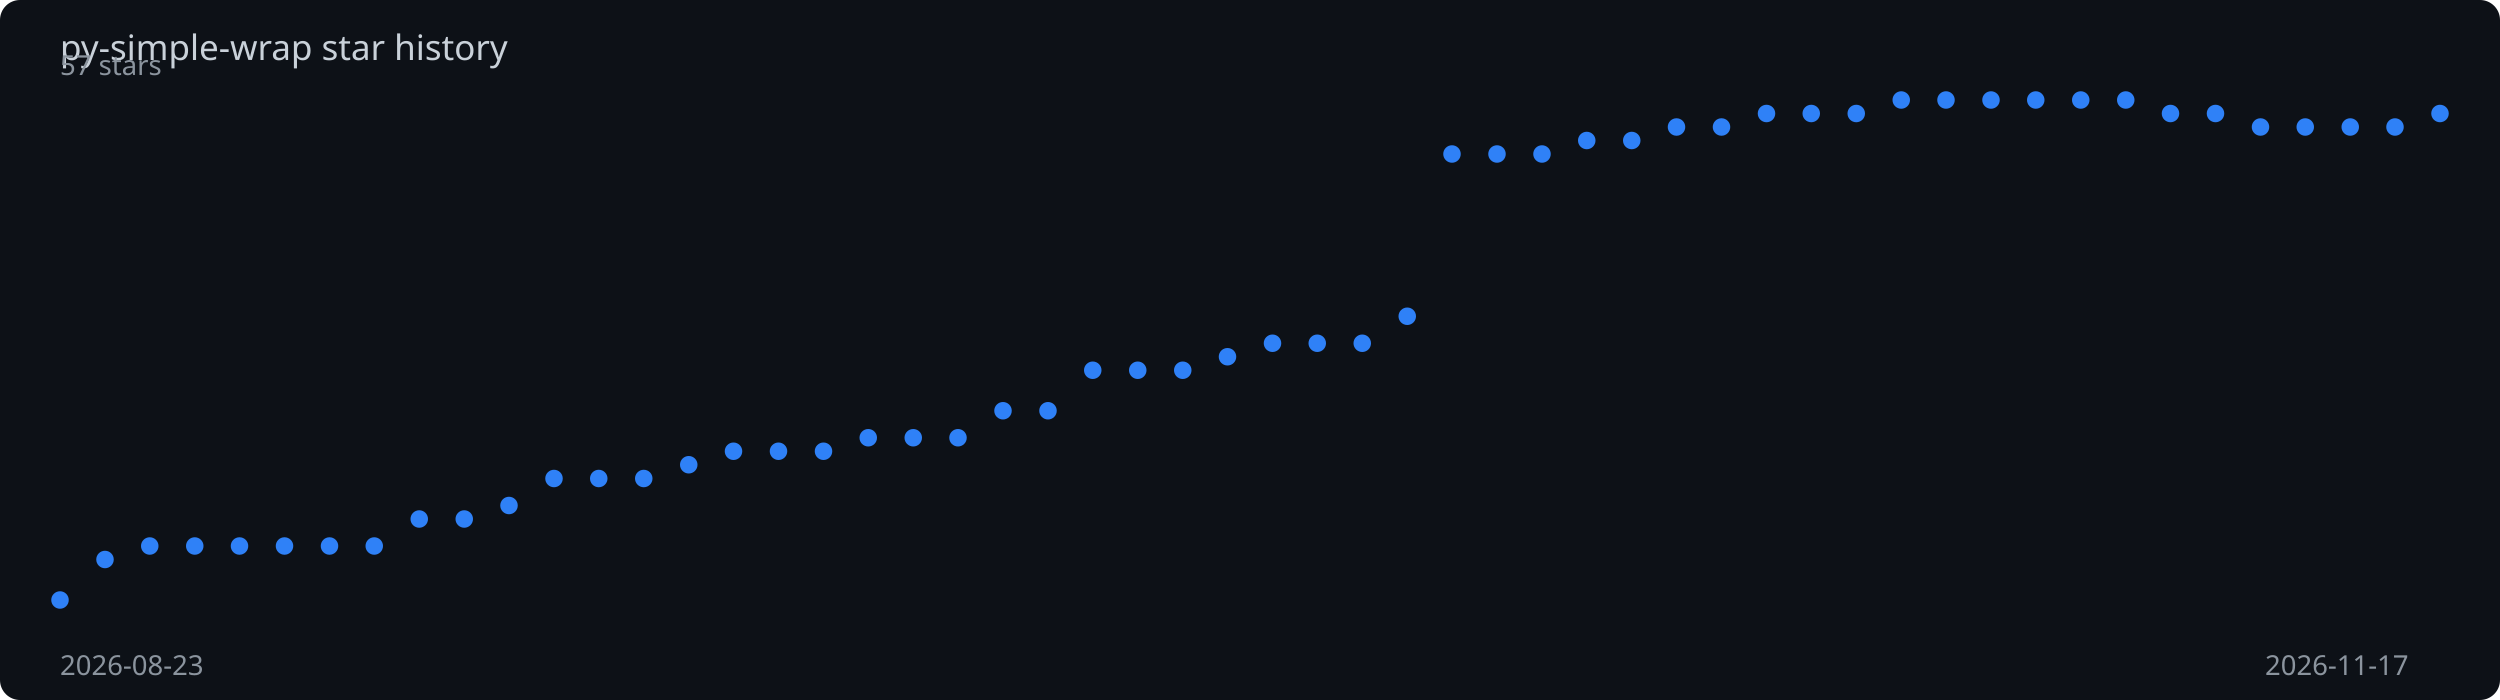
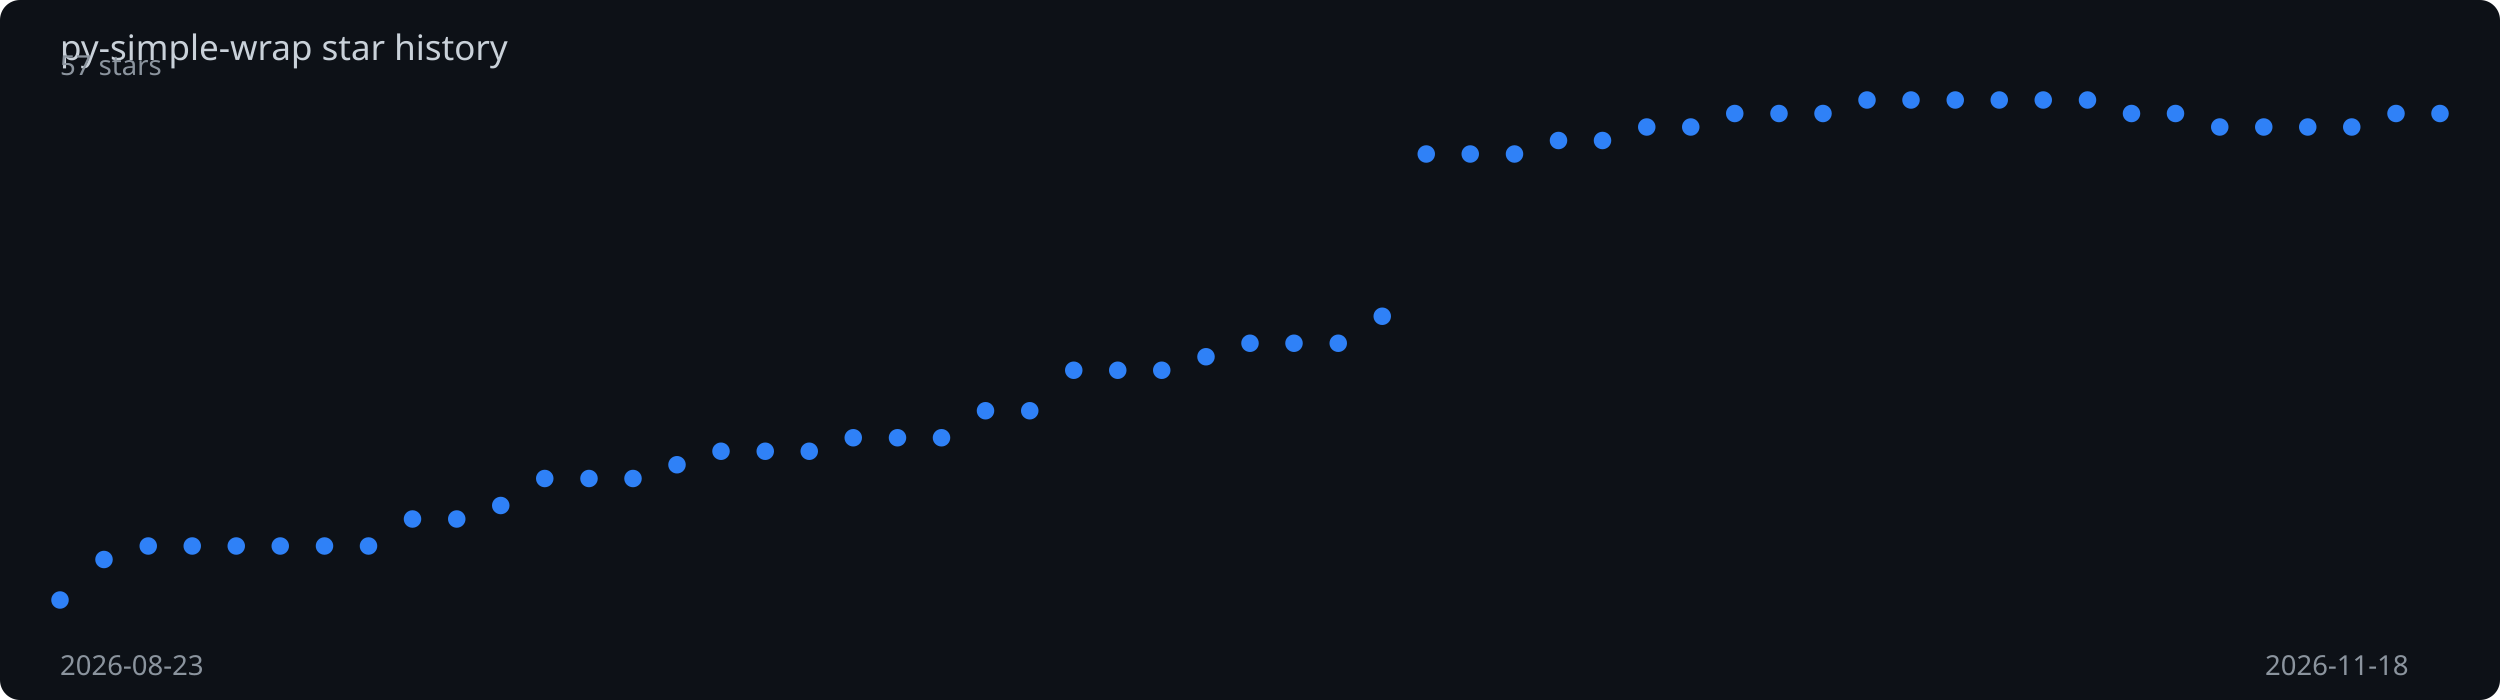
<svg xmlns="http://www.w3.org/2000/svg" viewBox="0 0 1000 280" width="100%" height="280">
  <rect width="1000" height="280" fill="#0d1117" rx="8" />
  <text x="24" y="24" fill="#c9d1d9" font-family="sans-serif" font-size="14">
    py-simple-wrap star history
  </text>
-   <polyline points="24.0,240.0 42.0,223.8 59.9,218.4 77.9,218.4 95.8,218.4 113.8,218.4 131.8,218.4 149.7,218.4 167.7,207.6 185.7,207.6 203.6,202.2 221.6,191.4 239.5,191.4 257.5,191.4 275.5,185.9 293.4,180.5 311.4,180.5 329.4,180.5 347.3,175.1 365.3,175.1 383.2,175.1 401.2,164.3 419.2,164.3 437.1,148.1 455.1,148.1 473.1,148.1 491.0,142.7 509.0,137.3 526.9,137.3 544.9,137.3 562.9,126.5 580.8,61.6 598.8,61.6 616.8,61.6 634.7,56.2 652.7,56.2 670.6,50.8 688.6,50.8 706.6,45.4 724.5,45.4 742.5,45.4 760.5,40.0 778.4,40.0 796.4,40.0 814.3,40.0 832.3,40.0 850.3,40.0 868.2,45.4 886.2,45.4 904.2,50.8 922.1,50.8 940.1,50.8 958.0,50.8 976.0,45.4" fill="none" stroke="#2f81f7" stroke-width="2" stroke-dasharray="1037.0" stroke-dashoffset="1037.0">
-     <animate attributeName="stroke-dashoffset" from="1037.0" to="0" dur="2s" fill="freeze" calcMode="spline" keySplines="0.4 0 0.2 1" />
+   <polyline points="24.0,240.0 41.6,223.8 59.3,218.4 76.9,218.4 94.5,218.4 112.1,218.4 129.8,218.4 147.4,218.4 165.0,207.6 182.7,207.6 200.3,202.2 217.9,191.4 235.6,191.4 253.2,191.4 270.8,185.9 288.4,180.5 306.1,180.5 323.7,180.5 341.3,175.1 359.0,175.1 376.6,175.1 394.2,164.3 411.9,164.3 429.5,148.1 447.1,148.1 464.7,148.1 482.4,142.7 500.0,137.3 517.6,137.3 535.3,137.3 552.9,126.5 570.5,61.6 588.1,61.6 605.8,61.6 623.4,56.2 641.0,56.2 658.7,50.8 676.3,50.8 693.9,45.4 711.6,45.4 729.2,45.4 746.8,40.0 764.4,40.0 782.1,40.0 799.7,40.0 817.3,40.0 835.0,40.0 852.6,45.4 870.2,45.4 887.9,50.8 905.5,50.8 923.1,50.8 940.7,50.8 958.4,45.4 976.0,45.4" fill="none" stroke="#2f81f7" stroke-width="2" stroke-dasharray="1037.8" stroke-dashoffset="1037.8">
+     <animate attributeName="stroke-dashoffset" from="1037.8" to="0" dur="2s" fill="freeze" calcMode="spline" keySplines="0.4 0 0.2 1" />
  </polyline>
  <circle cx="24.0" cy="240.0" r="3.5" fill="#2f81f7">
    <animate attributeName="opacity" from="0" to="1" begin="0.00s" dur="0.2s" fill="freeze" />
  </circle>
-   <circle cx="42.0" cy="223.8" r="3.5" fill="#2f81f7">
+   <circle cx="41.6" cy="223.8" r="3.5" fill="#2f81f7">
    <animate attributeName="opacity" from="0" to="1" begin="0.04s" dur="0.2s" fill="freeze" />
  </circle>
-   <circle cx="59.9" cy="218.4" r="3.5" fill="#2f81f7">
-     <animate attributeName="opacity" from="0" to="1" begin="0.08s" dur="0.2s" fill="freeze" />
+   <circle cx="59.3" cy="218.4" r="3.5" fill="#2f81f7">
+     <animate attributeName="opacity" from="0" to="1" begin="0.07s" dur="0.2s" fill="freeze" />
  </circle>
-   <circle cx="77.9" cy="218.4" r="3.5" fill="#2f81f7">
+   <circle cx="76.9" cy="218.4" r="3.5" fill="#2f81f7">
    <animate attributeName="opacity" from="0" to="1" begin="0.11s" dur="0.2s" fill="freeze" />
  </circle>
-   <circle cx="95.8" cy="218.4" r="3.5" fill="#2f81f7">
+   <circle cx="94.5" cy="218.4" r="3.5" fill="#2f81f7">
    <animate attributeName="opacity" from="0" to="1" begin="0.15s" dur="0.2s" fill="freeze" />
  </circle>
-   <circle cx="113.8" cy="218.4" r="3.5" fill="#2f81f7">
+   <circle cx="112.1" cy="218.4" r="3.5" fill="#2f81f7">
    <animate attributeName="opacity" from="0" to="1" begin="0.19s" dur="0.2s" fill="freeze" />
  </circle>
-   <circle cx="131.8" cy="218.4" r="3.5" fill="#2f81f7">
-     <animate attributeName="opacity" from="0" to="1" begin="0.23s" dur="0.2s" fill="freeze" />
+   <circle cx="129.8" cy="218.4" r="3.5" fill="#2f81f7">
+     <animate attributeName="opacity" from="0" to="1" begin="0.22s" dur="0.2s" fill="freeze" />
  </circle>
-   <circle cx="149.7" cy="218.4" r="3.5" fill="#2f81f7">
+   <circle cx="147.4" cy="218.4" r="3.5" fill="#2f81f7">
    <animate attributeName="opacity" from="0" to="1" begin="0.26s" dur="0.2s" fill="freeze" />
  </circle>
-   <circle cx="167.7" cy="207.6" r="3.5" fill="#2f81f7">
+   <circle cx="165.0" cy="207.6" r="3.5" fill="#2f81f7">
    <animate attributeName="opacity" from="0" to="1" begin="0.30s" dur="0.2s" fill="freeze" />
  </circle>
-   <circle cx="185.7" cy="207.6" r="3.5" fill="#2f81f7">
-     <animate attributeName="opacity" from="0" to="1" begin="0.34s" dur="0.2s" fill="freeze" />
+   <circle cx="182.7" cy="207.6" r="3.5" fill="#2f81f7">
+     <animate attributeName="opacity" from="0" to="1" begin="0.33s" dur="0.2s" fill="freeze" />
  </circle>
-   <circle cx="203.6" cy="202.2" r="3.5" fill="#2f81f7">
-     <animate attributeName="opacity" from="0" to="1" begin="0.38s" dur="0.2s" fill="freeze" />
+   <circle cx="200.3" cy="202.2" r="3.5" fill="#2f81f7">
+     <animate attributeName="opacity" from="0" to="1" begin="0.37s" dur="0.2s" fill="freeze" />
  </circle>
-   <circle cx="221.6" cy="191.4" r="3.5" fill="#2f81f7">
-     <animate attributeName="opacity" from="0" to="1" begin="0.42s" dur="0.2s" fill="freeze" />
+   <circle cx="217.9" cy="191.4" r="3.5" fill="#2f81f7">
+     <animate attributeName="opacity" from="0" to="1" begin="0.41s" dur="0.2s" fill="freeze" />
  </circle>
-   <circle cx="239.5" cy="191.4" r="3.5" fill="#2f81f7">
-     <animate attributeName="opacity" from="0" to="1" begin="0.45s" dur="0.2s" fill="freeze" />
+   <circle cx="235.6" cy="191.4" r="3.5" fill="#2f81f7">
+     <animate attributeName="opacity" from="0" to="1" begin="0.44s" dur="0.2s" fill="freeze" />
  </circle>
-   <circle cx="257.5" cy="191.4" r="3.5" fill="#2f81f7">
-     <animate attributeName="opacity" from="0" to="1" begin="0.49s" dur="0.2s" fill="freeze" />
+   <circle cx="253.2" cy="191.4" r="3.5" fill="#2f81f7">
+     <animate attributeName="opacity" from="0" to="1" begin="0.48s" dur="0.2s" fill="freeze" />
  </circle>
-   <circle cx="275.5" cy="185.9" r="3.5" fill="#2f81f7">
-     <animate attributeName="opacity" from="0" to="1" begin="0.53s" dur="0.2s" fill="freeze" />
+   <circle cx="270.8" cy="185.9" r="3.5" fill="#2f81f7">
+     <animate attributeName="opacity" from="0" to="1" begin="0.52s" dur="0.2s" fill="freeze" />
  </circle>
-   <circle cx="293.4" cy="180.5" r="3.5" fill="#2f81f7">
-     <animate attributeName="opacity" from="0" to="1" begin="0.57s" dur="0.2s" fill="freeze" />
+   <circle cx="288.4" cy="180.5" r="3.5" fill="#2f81f7">
+     <animate attributeName="opacity" from="0" to="1" begin="0.56s" dur="0.2s" fill="freeze" />
  </circle>
-   <circle cx="311.4" cy="180.5" r="3.5" fill="#2f81f7">
-     <animate attributeName="opacity" from="0" to="1" begin="0.60s" dur="0.2s" fill="freeze" />
+   <circle cx="306.1" cy="180.5" r="3.5" fill="#2f81f7">
+     <animate attributeName="opacity" from="0" to="1" begin="0.59s" dur="0.2s" fill="freeze" />
  </circle>
-   <circle cx="329.4" cy="180.5" r="3.5" fill="#2f81f7">
-     <animate attributeName="opacity" from="0" to="1" begin="0.64s" dur="0.2s" fill="freeze" />
+   <circle cx="323.7" cy="180.5" r="3.5" fill="#2f81f7">
+     <animate attributeName="opacity" from="0" to="1" begin="0.63s" dur="0.2s" fill="freeze" />
  </circle>
-   <circle cx="347.3" cy="175.1" r="3.5" fill="#2f81f7">
-     <animate attributeName="opacity" from="0" to="1" begin="0.68s" dur="0.2s" fill="freeze" />
+   <circle cx="341.3" cy="175.1" r="3.5" fill="#2f81f7">
+     <animate attributeName="opacity" from="0" to="1" begin="0.67s" dur="0.2s" fill="freeze" />
  </circle>
-   <circle cx="365.3" cy="175.1" r="3.5" fill="#2f81f7">
-     <animate attributeName="opacity" from="0" to="1" begin="0.72s" dur="0.2s" fill="freeze" />
+   <circle cx="359.0" cy="175.1" r="3.5" fill="#2f81f7">
+     <animate attributeName="opacity" from="0" to="1" begin="0.70s" dur="0.2s" fill="freeze" />
  </circle>
-   <circle cx="383.2" cy="175.1" r="3.5" fill="#2f81f7">
-     <animate attributeName="opacity" from="0" to="1" begin="0.75s" dur="0.2s" fill="freeze" />
+   <circle cx="376.6" cy="175.1" r="3.5" fill="#2f81f7">
+     <animate attributeName="opacity" from="0" to="1" begin="0.74s" dur="0.2s" fill="freeze" />
  </circle>
-   <circle cx="401.2" cy="164.3" r="3.5" fill="#2f81f7">
-     <animate attributeName="opacity" from="0" to="1" begin="0.79s" dur="0.2s" fill="freeze" />
+   <circle cx="394.2" cy="164.3" r="3.5" fill="#2f81f7">
+     <animate attributeName="opacity" from="0" to="1" begin="0.78s" dur="0.2s" fill="freeze" />
  </circle>
-   <circle cx="419.2" cy="164.3" r="3.5" fill="#2f81f7">
-     <animate attributeName="opacity" from="0" to="1" begin="0.83s" dur="0.2s" fill="freeze" />
+   <circle cx="411.9" cy="164.3" r="3.5" fill="#2f81f7">
+     <animate attributeName="opacity" from="0" to="1" begin="0.81s" dur="0.2s" fill="freeze" />
  </circle>
-   <circle cx="437.1" cy="148.1" r="3.5" fill="#2f81f7">
-     <animate attributeName="opacity" from="0" to="1" begin="0.87s" dur="0.2s" fill="freeze" />
+   <circle cx="429.5" cy="148.1" r="3.5" fill="#2f81f7">
+     <animate attributeName="opacity" from="0" to="1" begin="0.85s" dur="0.2s" fill="freeze" />
  </circle>
-   <circle cx="455.1" cy="148.1" r="3.5" fill="#2f81f7">
-     <animate attributeName="opacity" from="0" to="1" begin="0.91s" dur="0.2s" fill="freeze" />
+   <circle cx="447.1" cy="148.1" r="3.5" fill="#2f81f7">
+     <animate attributeName="opacity" from="0" to="1" begin="0.89s" dur="0.2s" fill="freeze" />
  </circle>
-   <circle cx="473.1" cy="148.1" r="3.5" fill="#2f81f7">
-     <animate attributeName="opacity" from="0" to="1" begin="0.94s" dur="0.2s" fill="freeze" />
+   <circle cx="464.7" cy="148.1" r="3.5" fill="#2f81f7">
+     <animate attributeName="opacity" from="0" to="1" begin="0.93s" dur="0.2s" fill="freeze" />
  </circle>
-   <circle cx="491.0" cy="142.7" r="3.5" fill="#2f81f7">
-     <animate attributeName="opacity" from="0" to="1" begin="0.98s" dur="0.2s" fill="freeze" />
+   <circle cx="482.4" cy="142.7" r="3.5" fill="#2f81f7">
+     <animate attributeName="opacity" from="0" to="1" begin="0.96s" dur="0.2s" fill="freeze" />
  </circle>
-   <circle cx="509.0" cy="137.3" r="3.5" fill="#2f81f7">
-     <animate attributeName="opacity" from="0" to="1" begin="1.02s" dur="0.2s" fill="freeze" />
+   <circle cx="500.0" cy="137.3" r="3.5" fill="#2f81f7">
+     <animate attributeName="opacity" from="0" to="1" begin="1.00s" dur="0.2s" fill="freeze" />
  </circle>
-   <circle cx="526.9" cy="137.3" r="3.5" fill="#2f81f7">
-     <animate attributeName="opacity" from="0" to="1" begin="1.06s" dur="0.2s" fill="freeze" />
+   <circle cx="517.6" cy="137.3" r="3.5" fill="#2f81f7">
+     <animate attributeName="opacity" from="0" to="1" begin="1.04s" dur="0.2s" fill="freeze" />
  </circle>
-   <circle cx="544.9" cy="137.3" r="3.5" fill="#2f81f7">
-     <animate attributeName="opacity" from="0" to="1" begin="1.09s" dur="0.2s" fill="freeze" />
+   <circle cx="535.3" cy="137.3" r="3.5" fill="#2f81f7">
+     <animate attributeName="opacity" from="0" to="1" begin="1.07s" dur="0.2s" fill="freeze" />
  </circle>
-   <circle cx="562.9" cy="126.5" r="3.5" fill="#2f81f7">
-     <animate attributeName="opacity" from="0" to="1" begin="1.13s" dur="0.2s" fill="freeze" />
+   <circle cx="552.9" cy="126.5" r="3.5" fill="#2f81f7">
+     <animate attributeName="opacity" from="0" to="1" begin="1.11s" dur="0.2s" fill="freeze" />
  </circle>
-   <circle cx="580.8" cy="61.6" r="3.5" fill="#2f81f7">
-     <animate attributeName="opacity" from="0" to="1" begin="1.17s" dur="0.2s" fill="freeze" />
+   <circle cx="570.5" cy="61.6" r="3.5" fill="#2f81f7">
+     <animate attributeName="opacity" from="0" to="1" begin="1.15s" dur="0.2s" fill="freeze" />
  </circle>
-   <circle cx="598.8" cy="61.6" r="3.5" fill="#2f81f7">
-     <animate attributeName="opacity" from="0" to="1" begin="1.21s" dur="0.2s" fill="freeze" />
+   <circle cx="588.1" cy="61.6" r="3.5" fill="#2f81f7">
+     <animate attributeName="opacity" from="0" to="1" begin="1.19s" dur="0.2s" fill="freeze" />
  </circle>
-   <circle cx="616.8" cy="61.6" r="3.5" fill="#2f81f7">
-     <animate attributeName="opacity" from="0" to="1" begin="1.25s" dur="0.2s" fill="freeze" />
+   <circle cx="605.8" cy="61.6" r="3.5" fill="#2f81f7">
+     <animate attributeName="opacity" from="0" to="1" begin="1.22s" dur="0.2s" fill="freeze" />
  </circle>
-   <circle cx="634.7" cy="56.2" r="3.5" fill="#2f81f7">
-     <animate attributeName="opacity" from="0" to="1" begin="1.28s" dur="0.2s" fill="freeze" />
+   <circle cx="623.4" cy="56.2" r="3.5" fill="#2f81f7">
+     <animate attributeName="opacity" from="0" to="1" begin="1.26s" dur="0.2s" fill="freeze" />
  </circle>
-   <circle cx="652.7" cy="56.2" r="3.5" fill="#2f81f7">
-     <animate attributeName="opacity" from="0" to="1" begin="1.32s" dur="0.2s" fill="freeze" />
+   <circle cx="641.0" cy="56.2" r="3.5" fill="#2f81f7">
+     <animate attributeName="opacity" from="0" to="1" begin="1.30s" dur="0.2s" fill="freeze" />
  </circle>
-   <circle cx="670.6" cy="50.8" r="3.5" fill="#2f81f7">
-     <animate attributeName="opacity" from="0" to="1" begin="1.36s" dur="0.2s" fill="freeze" />
+   <circle cx="658.7" cy="50.8" r="3.5" fill="#2f81f7">
+     <animate attributeName="opacity" from="0" to="1" begin="1.33s" dur="0.2s" fill="freeze" />
  </circle>
-   <circle cx="688.6" cy="50.8" r="3.5" fill="#2f81f7">
-     <animate attributeName="opacity" from="0" to="1" begin="1.40s" dur="0.2s" fill="freeze" />
+   <circle cx="676.3" cy="50.8" r="3.5" fill="#2f81f7">
+     <animate attributeName="opacity" from="0" to="1" begin="1.37s" dur="0.2s" fill="freeze" />
  </circle>
-   <circle cx="706.6" cy="45.4" r="3.5" fill="#2f81f7">
-     <animate attributeName="opacity" from="0" to="1" begin="1.43s" dur="0.2s" fill="freeze" />
+   <circle cx="693.9" cy="45.4" r="3.5" fill="#2f81f7">
+     <animate attributeName="opacity" from="0" to="1" begin="1.41s" dur="0.2s" fill="freeze" />
  </circle>
-   <circle cx="724.5" cy="45.4" r="3.5" fill="#2f81f7">
-     <animate attributeName="opacity" from="0" to="1" begin="1.47s" dur="0.2s" fill="freeze" />
+   <circle cx="711.6" cy="45.4" r="3.5" fill="#2f81f7">
+     <animate attributeName="opacity" from="0" to="1" begin="1.44s" dur="0.2s" fill="freeze" />
  </circle>
-   <circle cx="742.5" cy="45.4" r="3.5" fill="#2f81f7">
-     <animate attributeName="opacity" from="0" to="1" begin="1.51s" dur="0.2s" fill="freeze" />
+   <circle cx="729.2" cy="45.4" r="3.5" fill="#2f81f7">
+     <animate attributeName="opacity" from="0" to="1" begin="1.48s" dur="0.2s" fill="freeze" />
  </circle>
-   <circle cx="760.5" cy="40.0" r="3.5" fill="#2f81f7">
-     <animate attributeName="opacity" from="0" to="1" begin="1.55s" dur="0.2s" fill="freeze" />
+   <circle cx="746.8" cy="40.0" r="3.5" fill="#2f81f7">
+     <animate attributeName="opacity" from="0" to="1" begin="1.52s" dur="0.2s" fill="freeze" />
  </circle>
-   <circle cx="778.4" cy="40.0" r="3.5" fill="#2f81f7">
-     <animate attributeName="opacity" from="0" to="1" begin="1.58s" dur="0.2s" fill="freeze" />
+   <circle cx="764.4" cy="40.0" r="3.5" fill="#2f81f7">
+     <animate attributeName="opacity" from="0" to="1" begin="1.56s" dur="0.2s" fill="freeze" />
  </circle>
-   <circle cx="796.4" cy="40.0" r="3.5" fill="#2f81f7">
-     <animate attributeName="opacity" from="0" to="1" begin="1.62s" dur="0.2s" fill="freeze" />
+   <circle cx="782.1" cy="40.0" r="3.5" fill="#2f81f7">
+     <animate attributeName="opacity" from="0" to="1" begin="1.59s" dur="0.2s" fill="freeze" />
  </circle>
-   <circle cx="814.3" cy="40.0" r="3.5" fill="#2f81f7">
-     <animate attributeName="opacity" from="0" to="1" begin="1.66s" dur="0.2s" fill="freeze" />
+   <circle cx="799.7" cy="40.0" r="3.5" fill="#2f81f7">
+     <animate attributeName="opacity" from="0" to="1" begin="1.63s" dur="0.2s" fill="freeze" />
  </circle>
-   <circle cx="832.3" cy="40.0" r="3.5" fill="#2f81f7">
+   <circle cx="817.3" cy="40.0" r="3.5" fill="#2f81f7">
+     <animate attributeName="opacity" from="0" to="1" begin="1.67s" dur="0.2s" fill="freeze" />
+   </circle>
+   <circle cx="835.0" cy="40.0" r="3.5" fill="#2f81f7">
    <animate attributeName="opacity" from="0" to="1" begin="1.70s" dur="0.2s" fill="freeze" />
  </circle>
-   <circle cx="850.3" cy="40.0" r="3.5" fill="#2f81f7">
+   <circle cx="852.6" cy="45.4" r="3.5" fill="#2f81f7">
    <animate attributeName="opacity" from="0" to="1" begin="1.74s" dur="0.2s" fill="freeze" />
  </circle>
-   <circle cx="868.2" cy="45.4" r="3.5" fill="#2f81f7">
-     <animate attributeName="opacity" from="0" to="1" begin="1.77s" dur="0.2s" fill="freeze" />
+   <circle cx="870.2" cy="45.4" r="3.5" fill="#2f81f7">
+     <animate attributeName="opacity" from="0" to="1" begin="1.78s" dur="0.2s" fill="freeze" />
  </circle>
-   <circle cx="886.2" cy="45.4" r="3.5" fill="#2f81f7">
+   <circle cx="887.9" cy="50.8" r="3.5" fill="#2f81f7">
    <animate attributeName="opacity" from="0" to="1" begin="1.81s" dur="0.2s" fill="freeze" />
  </circle>
-   <circle cx="904.2" cy="50.8" r="3.5" fill="#2f81f7">
+   <circle cx="905.5" cy="50.8" r="3.5" fill="#2f81f7">
    <animate attributeName="opacity" from="0" to="1" begin="1.85s" dur="0.2s" fill="freeze" />
  </circle>
-   <circle cx="922.1" cy="50.8" r="3.5" fill="#2f81f7">
+   <circle cx="923.1" cy="50.8" r="3.5" fill="#2f81f7">
    <animate attributeName="opacity" from="0" to="1" begin="1.89s" dur="0.2s" fill="freeze" />
  </circle>
-   <circle cx="940.1" cy="50.8" r="3.5" fill="#2f81f7">
-     <animate attributeName="opacity" from="0" to="1" begin="1.92s" dur="0.2s" fill="freeze" />
+   <circle cx="940.7" cy="50.8" r="3.5" fill="#2f81f7">
+     <animate attributeName="opacity" from="0" to="1" begin="1.93s" dur="0.2s" fill="freeze" />
  </circle>
-   <circle cx="958.0" cy="50.8" r="3.5" fill="#2f81f7">
+   <circle cx="958.4" cy="45.4" r="3.5" fill="#2f81f7">
    <animate attributeName="opacity" from="0" to="1" begin="1.96s" dur="0.2s" fill="freeze" />
  </circle>
  <circle cx="976.0" cy="45.4" r="3.5" fill="#2f81f7">
    <animate attributeName="opacity" from="0" to="1" begin="2.00s" dur="0.2s" fill="freeze" />
  </circle>
  <text x="24" y="270" fill="#8b949e" font-family="sans-serif" font-size="11">2026-08-23</text>
-   <text x="906" y="270" fill="#8b949e" font-family="sans-serif" font-size="11">2026-11-17</text>
+   <text x="906" y="270" fill="#8b949e" font-family="sans-serif" font-size="11">2026-11-18</text>
  <text x="24" y="30" fill="#8b949e" font-family="sans-serif" font-size="11">57 stars</text>
</svg>
